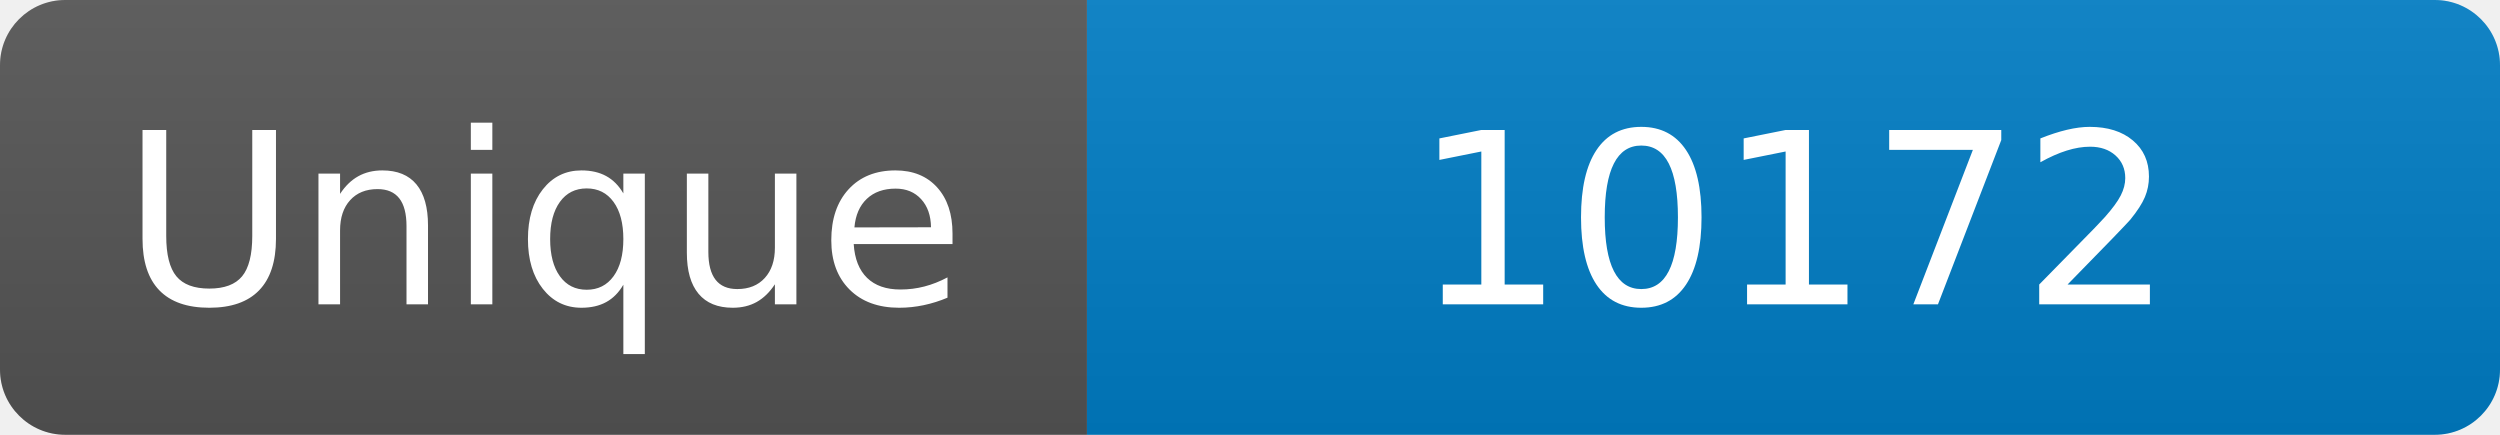
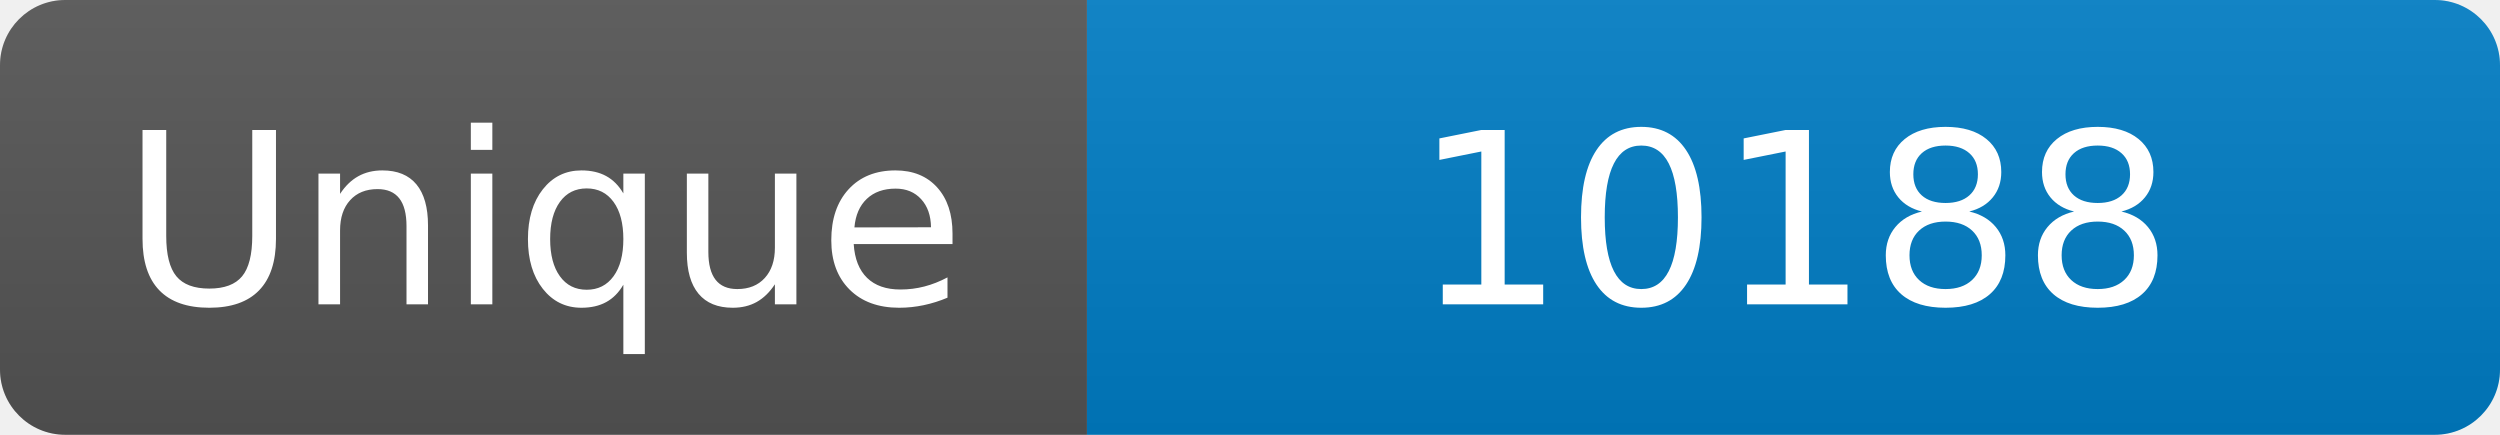
<svg xmlns="http://www.w3.org/2000/svg" width="115" height="20" role="img" aria-label="Maintained?: yes">
  <linearGradient id="s" x2="0" y2="100%">
    <stop offset="0" stop-color="#bbb" stop-opacity=".1" />
    <stop offset="1" stop-opacity=".1" />
  </linearGradient>
  <clipPath id="r">
    <rect width="115" height="20" rx="3" fill="#fff" />
  </clipPath>
  <g clip-path="url(#r)">
    <rect width="50" height="20" fill="#555" />
    <rect x="50" width="160" height="20" fill="#007ec6" />
    <rect width="115" height="20" fill="url(#s)" />
  </g>
  <g fill="#fff" text-anchor="middle" font-family="Verdana,Geneva,DejaVu Sans,sans-serif" font-size="110">
    <text x="250" y="140" transform="scale(.1)" fill="#fff">Unique</text>
-     <text x="825" y="140" transform="scale(.1)" fill="#fff">10172</text>
+     <text x="825" y="140" transform="scale(.1)" fill="#fff">10188</text>
  </g>
</svg>
